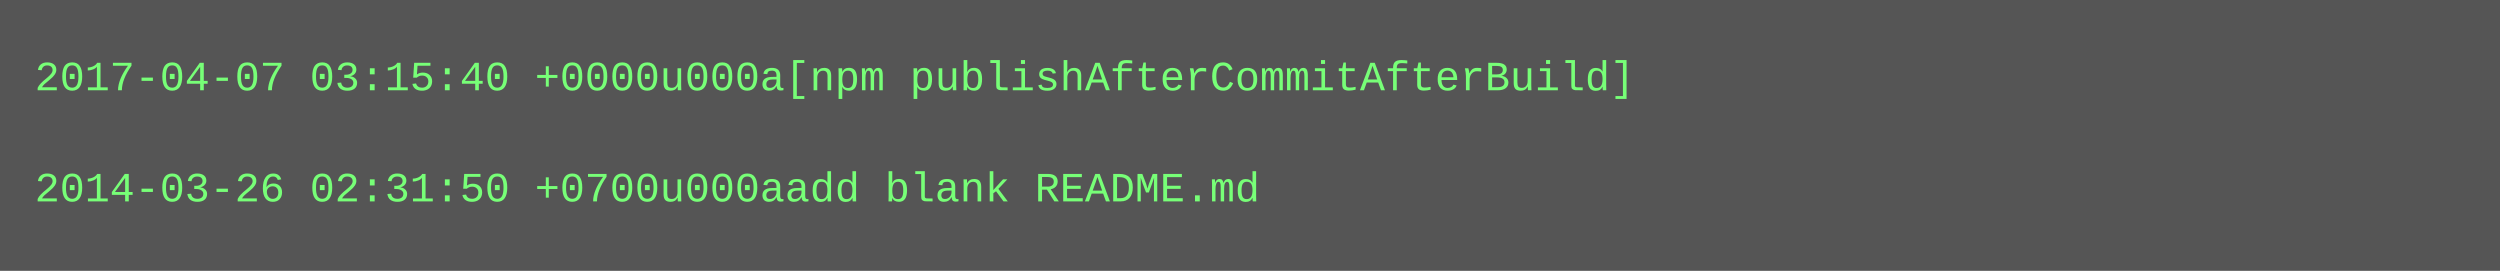
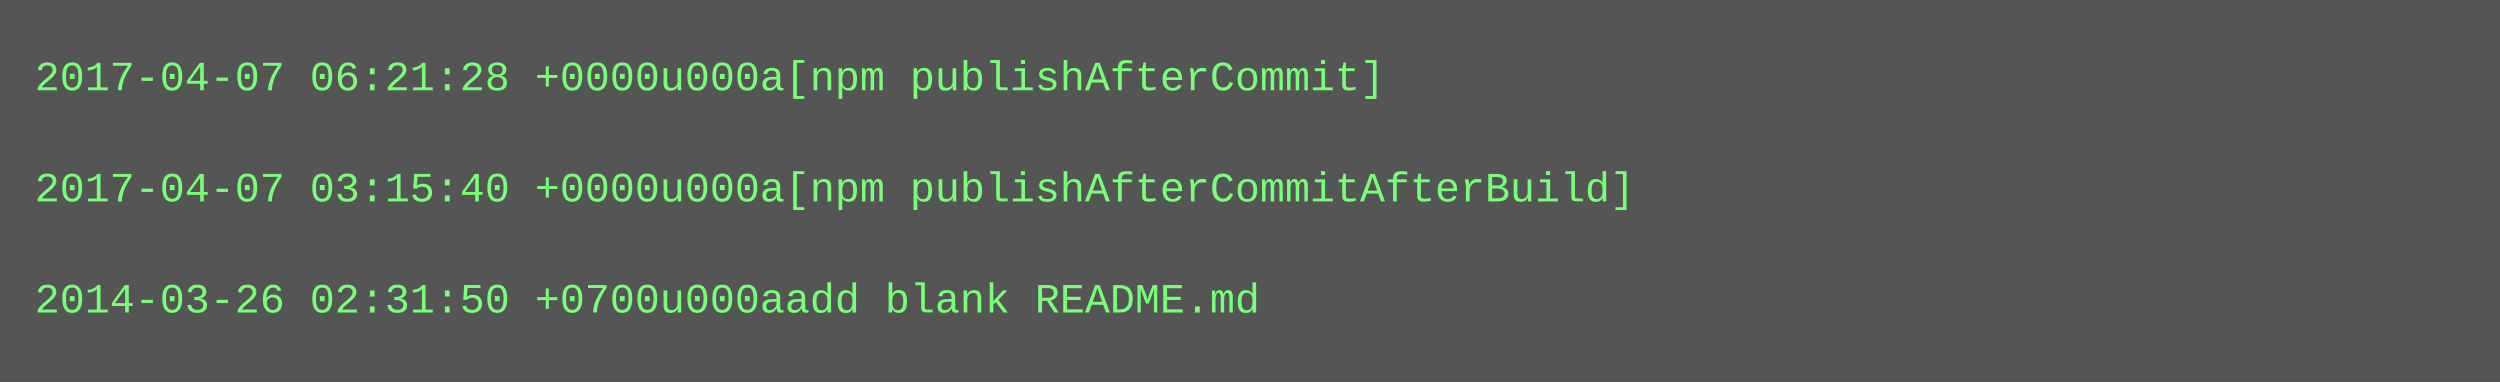
- <svg xmlns="http://www.w3.org/2000/svg" height="78" width="720">
-   <rect height="78" fill="#555" width="720" />
+ <svg xmlns="http://www.w3.org/2000/svg" height="110" width="720">
+   <rect height="110" fill="#555" width="720" />
  <text fill="#7f7" font-family="Courier New" font-size="12" xml:space="preserve">
-     <tspan x="10" y="26">2017-04-07 03:15:40 +0000u000a[npm publishAfterCommitAfterBuild]</tspan>
+     <tspan x="10" y="26">2017-04-07 06:21:28 +0000u000a[npm publishAfterCommit]</tspan>
    <tspan x="10" y="42" />
-     <tspan x="10" y="58">2014-03-26 02:31:50 +0700u000aadd blank README.md</tspan>
+     <tspan x="10" y="58">2017-04-07 03:15:40 +0000u000a[npm publishAfterCommitAfterBuild]</tspan>
+     <tspan x="10" y="74" />
+     <tspan x="10" y="90">2014-03-26 02:31:50 +0700u000aadd blank README.md</tspan>
  </text>
</svg>
